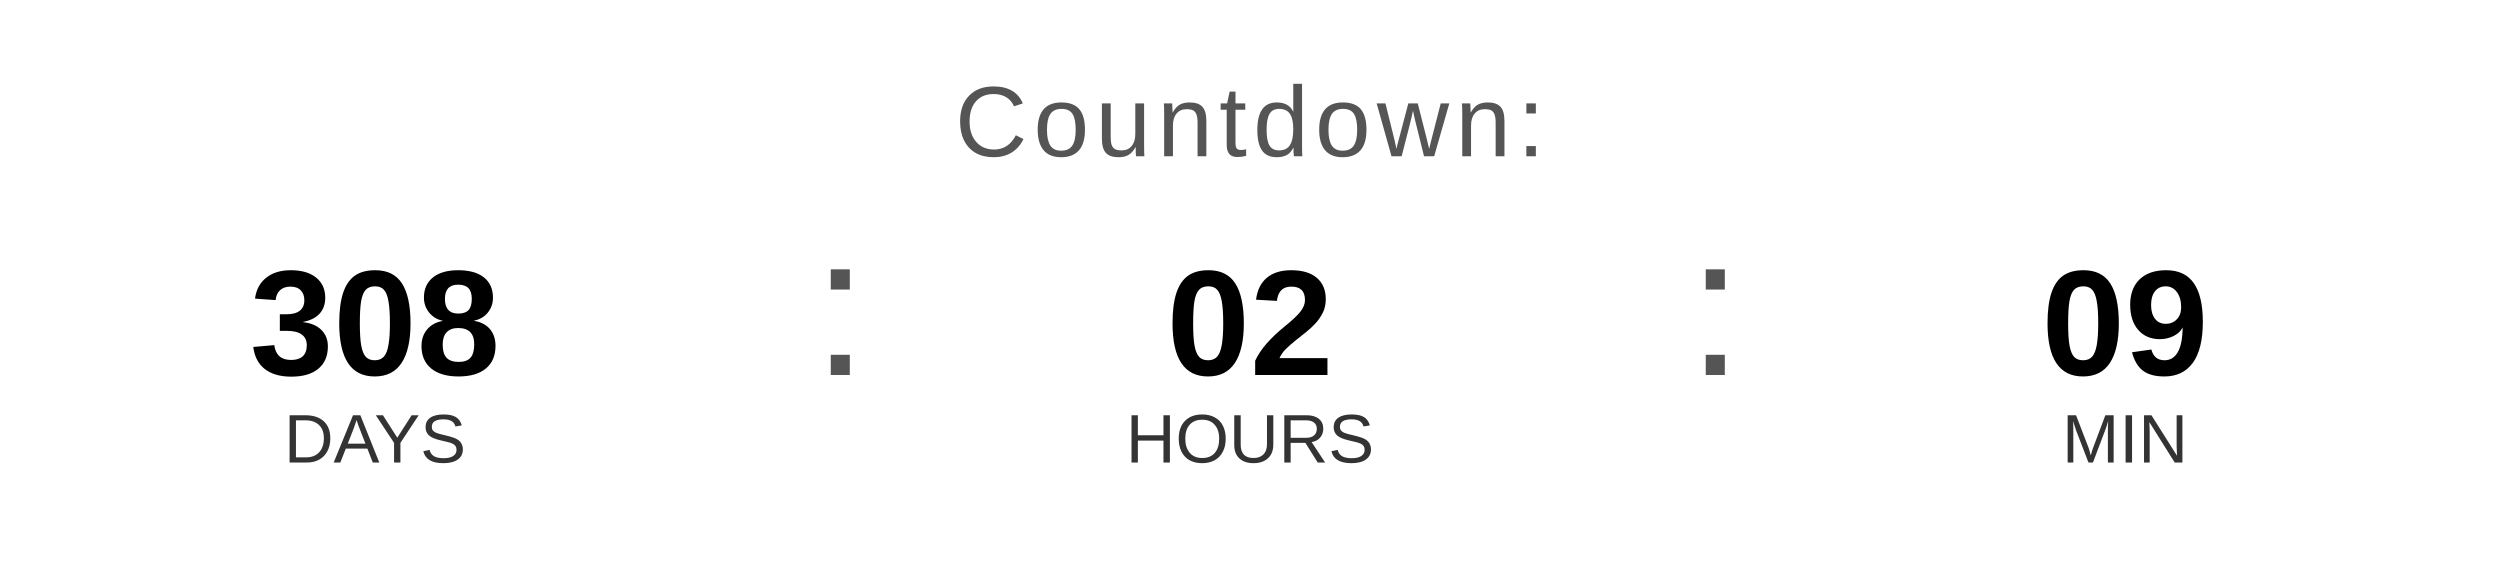
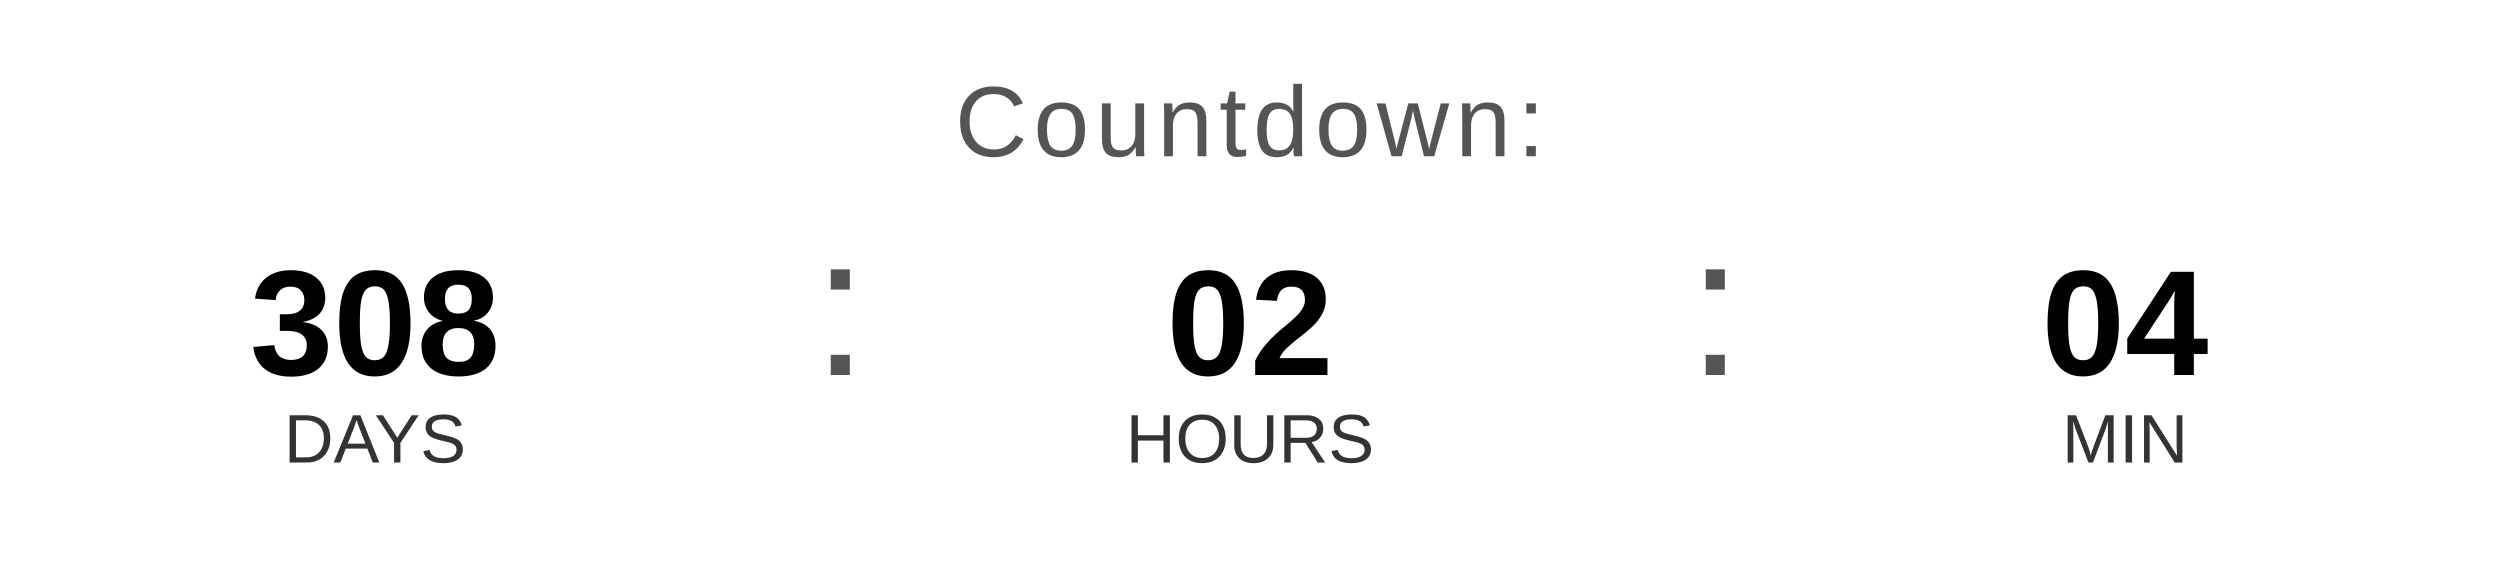
<svg xmlns="http://www.w3.org/2000/svg" width="400" height="90" viewBox="0 0 400 90">
  <text x="200" y="25" font-family="Arial, Helvetica, sans-serif" font-size="16" fill="#555555" text-anchor="middle" letter-spacing="1">
    Countdown:
  </text>
  <text x="60" y="60" font-family="Arial, Helvetica, sans-serif" font-size="24" font-weight="bold" fill="#000000" text-anchor="middle">308</text>
  <text x="60" y="74" font-family="Arial, Helvetica, sans-serif" font-size="11" fill="#333333" text-anchor="middle">DAYS</text>
  <text x="130" y="60" font-family="Arial, sans-serif" font-size="32" fill="#555555">:</text>
  <text x="200" y="60" font-family="Arial, Helvetica, sans-serif" font-size="24" font-weight="bold" fill="#000000" text-anchor="middle">02</text>
  <text x="200" y="74" font-family="Arial, Helvetica, sans-serif" font-size="11" fill="#333333" text-anchor="middle">HOURS</text>
  <text x="270" y="60" font-family="Arial, sans-serif" font-size="32" fill="#555555">:</text>
-   <text x="340" y="60" font-family="Arial, Helvetica, sans-serif" font-size="24" font-weight="bold" fill="#000000" text-anchor="middle">09</text>
+   <text x="340" y="60" font-family="Arial, Helvetica, sans-serif" font-size="24" font-weight="bold" fill="#000000" text-anchor="middle">04</text>
  <text x="340" y="74" font-family="Arial, Helvetica, sans-serif" font-size="11" fill="#333333" text-anchor="middle">MIN</text>
</svg>
